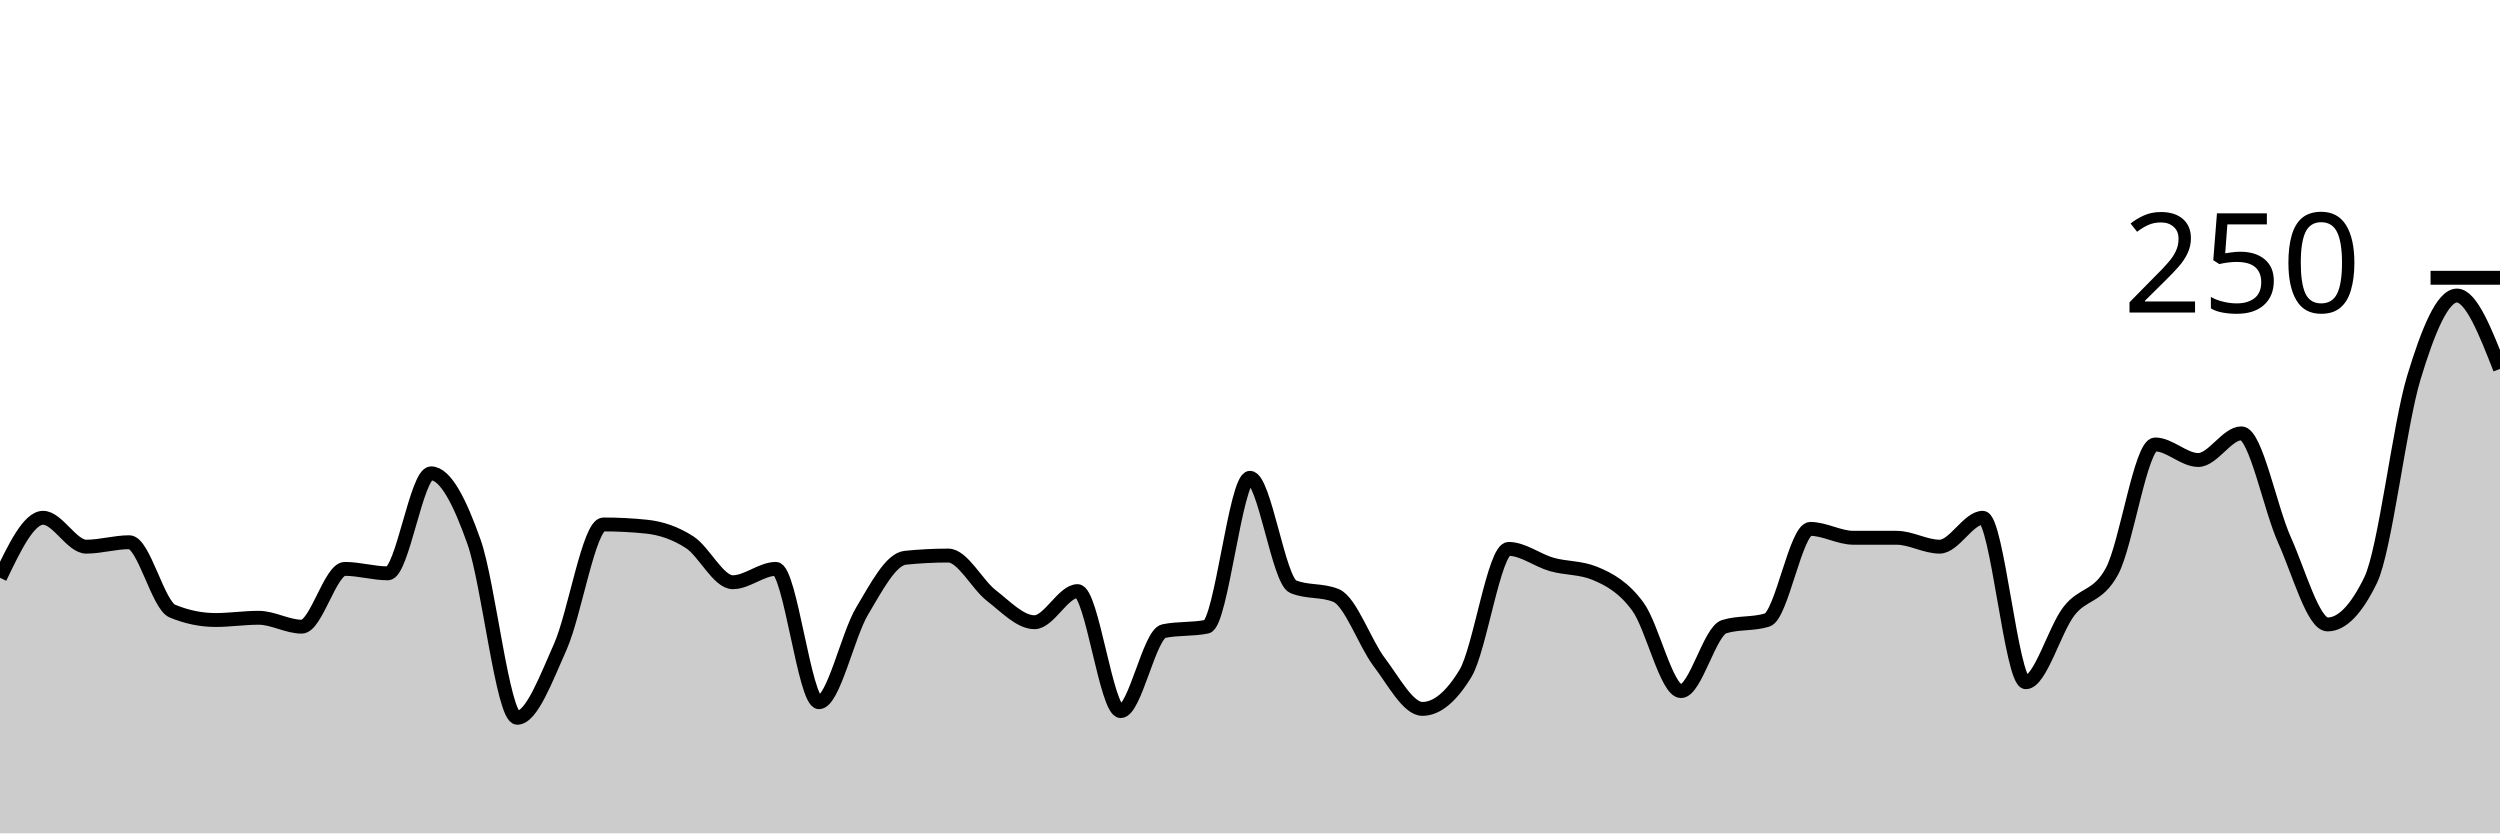
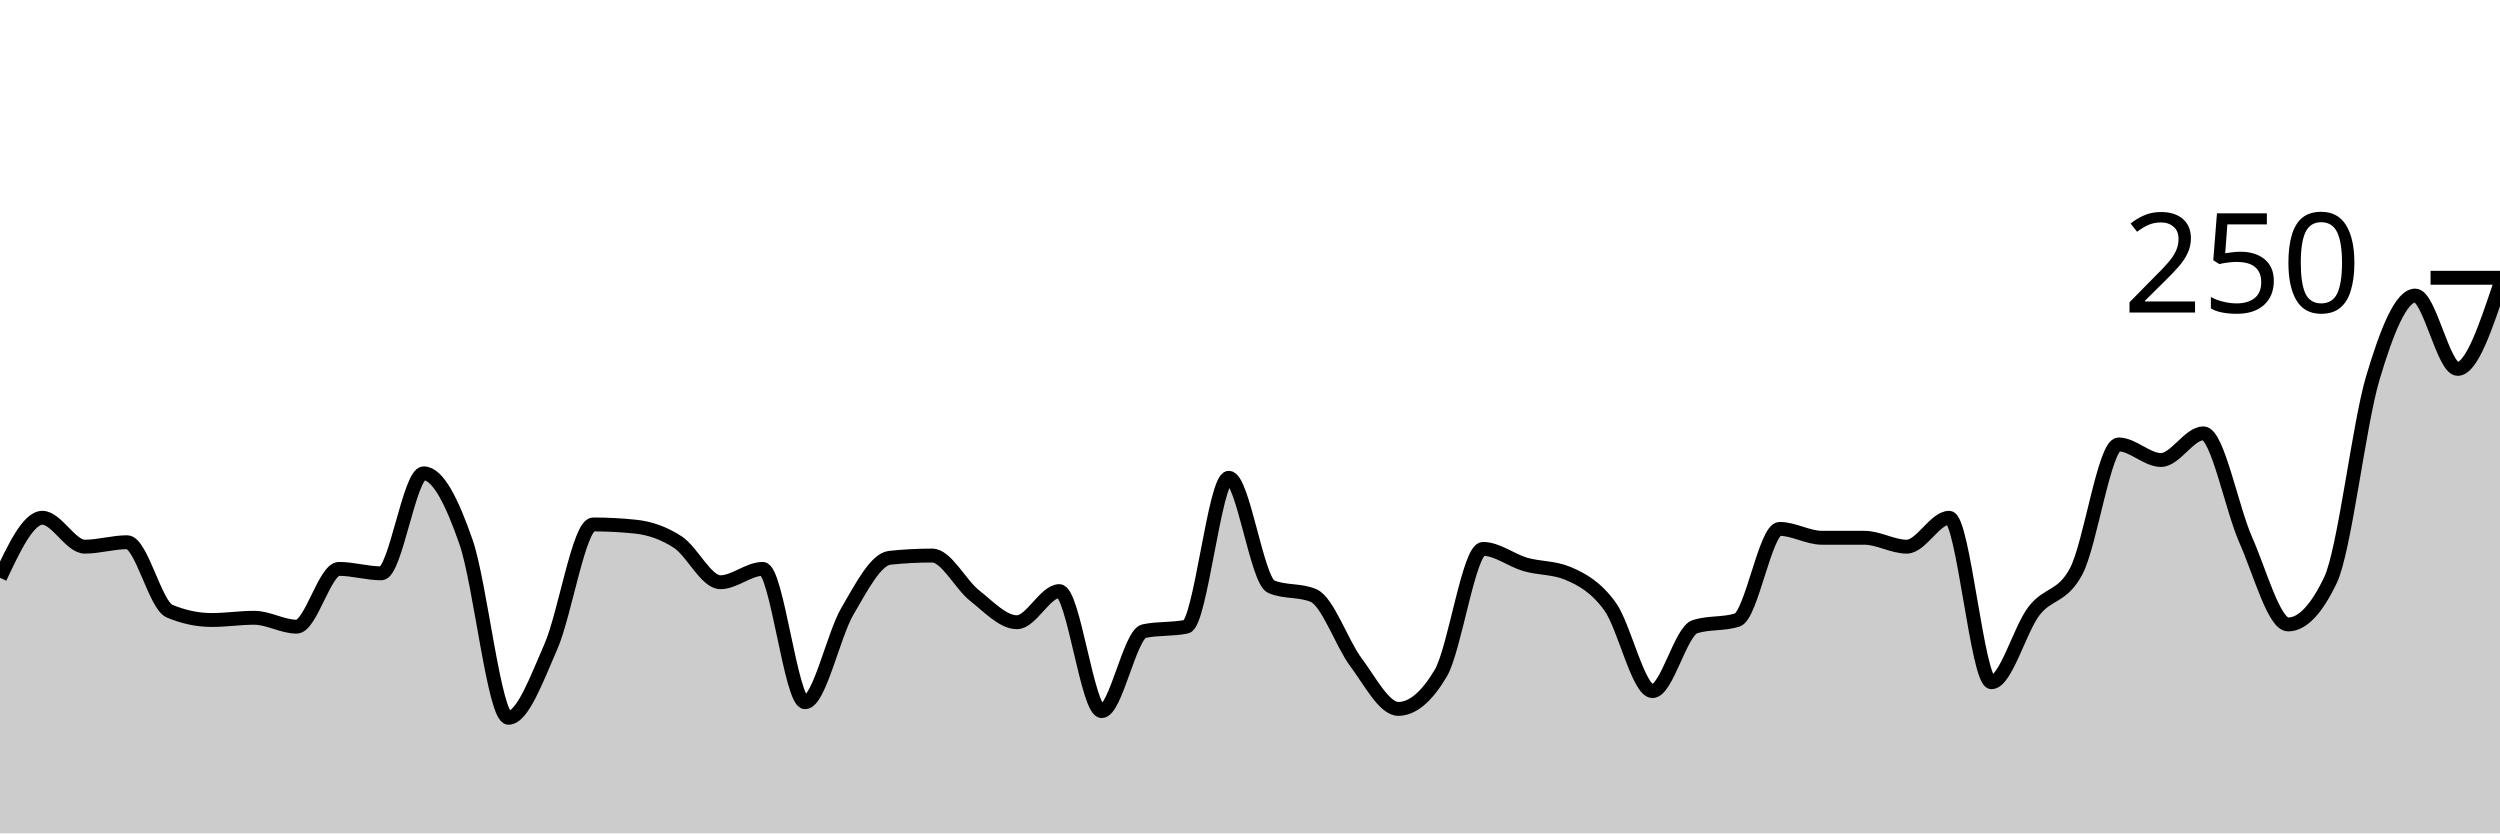
<svg xmlns="http://www.w3.org/2000/svg" viewBox="0 0 180 60">
  <g transform="translate(0,20)">
-     <path class="area" fill="rgba(0, 0, 0, 0.2)" d="M0,21.6C1.034,19.44,2.069,17.28,3.103,17.28C4.138,17.28,5.172,19.36,6.207,19.36C7.241,19.36,8.276,19.04,9.31,19.04C10.345,19.04,11.379,23.573,12.414,24C13.448,24.427,14.483,24.64,15.517,24.64C16.552,24.64,17.586,24.48,18.621,24.48C19.655,24.48,20.69,25.12,21.724,25.12C22.759,25.12,23.793,20.96,24.828,20.96C25.862,20.96,26.897,21.28,27.931,21.28C28.966,21.28,30,14.08,31.034,14.08C32.069,14.08,33.103,16.107,34.138,19.04C35.172,21.973,36.207,31.68,37.241,31.68C38.276,31.68,39.31,28.88,40.345,26.56C41.379,24.24,42.414,17.76,43.448,17.76C44.483,17.76,45.517,17.813,46.552,17.92C47.586,18.027,48.621,18.373,49.655,19.04C50.69,19.707,51.724,21.92,52.759,21.92C53.793,21.92,54.828,20.96,55.862,20.96C56.897,20.96,57.931,30.56,58.966,30.56C60,30.56,61.034,25.733,62.069,24C63.103,22.267,64.138,20.267,65.172,20.16C66.207,20.053,67.241,20,68.276,20C69.31,20,70.345,22.08,71.379,22.88C72.414,23.68,73.448,24.8,74.483,24.8C75.517,24.8,76.552,22.56,77.586,22.56C78.621,22.56,79.655,31.2,80.69,31.2C81.724,31.2,82.759,25.653,83.793,25.44C84.828,25.227,85.862,25.333,86.897,25.12C87.931,24.907,88.966,14.4,90,14.4C91.034,14.4,92.069,21.813,93.103,22.24C94.138,22.667,95.172,22.453,96.207,22.88C97.241,23.307,98.276,26.32,99.31,27.68C100.345,29.04,101.379,31.04,102.414,31.04C103.448,31.04,104.483,30.187,105.517,28.48C106.552,26.773,107.586,19.52,108.621,19.52C109.655,19.52,110.69,20.347,111.724,20.64C112.759,20.933,113.793,20.853,114.828,21.28C115.862,21.707,116.897,22.267,117.931,23.68C118.966,25.093,120,29.76,121.034,29.76C122.069,29.76,123.103,25.44,124.138,25.12C125.172,24.8,126.207,24.96,127.241,24.64C128.276,24.32,129.31,18.08,130.345,18.08C131.379,18.08,132.414,18.72,133.448,18.72C134.483,18.72,135.517,18.72,136.552,18.72C137.586,18.72,138.621,19.36,139.655,19.36C140.69,19.36,141.724,17.28,142.759,17.28C143.793,17.28,144.828,29.12,145.862,29.12C146.897,29.12,147.931,25.333,148.966,24C150,22.667,151.034,23.04,152.069,21.12C153.103,19.2,154.138,12,155.172,12C156.207,12,157.241,13.12,158.276,13.12C159.31,13.12,160.345,11.2,161.379,11.2C162.414,11.2,163.448,16.587,164.483,18.88C165.517,21.173,166.552,24.96,167.586,24.96C168.621,24.96,169.655,23.893,170.69,21.76C171.724,19.627,172.759,10.613,173.793,7.2C174.828,3.787,175.862,1.28,176.897,1.28C177.931,1.28,178.966,3.92,180,6.56L180,40C178.966,40,177.931,40,176.897,40C175.862,40,174.828,40,173.793,40C172.759,40,171.724,40,170.69,40C169.655,40,168.621,40,167.586,40C166.552,40,165.517,40,164.483,40C163.448,40,162.414,40,161.379,40C160.345,40,159.31,40,158.276,40C157.241,40,156.207,40,155.172,40C154.138,40,153.103,40,152.069,40C151.034,40,150,40,148.966,40C147.931,40,146.897,40,145.862,40C144.828,40,143.793,40,142.759,40C141.724,40,140.69,40,139.655,40C138.621,40,137.586,40,136.552,40C135.517,40,134.483,40,133.448,40C132.414,40,131.379,40,130.345,40C129.31,40,128.276,40,127.241,40C126.207,40,125.172,40,124.138,40C123.103,40,122.069,40,121.034,40C120,40,118.966,40,117.931,40C116.897,40,115.862,40,114.828,40C113.793,40,112.759,40,111.724,40C110.69,40,109.655,40,108.621,40C107.586,40,106.552,40,105.517,40C104.483,40,103.448,40,102.414,40C101.379,40,100.345,40,99.31,40C98.276,40,97.241,40,96.207,40C95.172,40,94.138,40,93.103,40C92.069,40,91.034,40,90,40C88.966,40,87.931,40,86.897,40C85.862,40,84.828,40,83.793,40C82.759,40,81.724,40,80.69,40C79.655,40,78.621,40,77.586,40C76.552,40,75.517,40,74.483,40C73.448,40,72.414,40,71.379,40C70.345,40,69.31,40,68.276,40C67.241,40,66.207,40,65.172,40C64.138,40,63.103,40,62.069,40C61.034,40,60,40,58.966,40C57.931,40,56.897,40,55.862,40C54.828,40,53.793,40,52.759,40C51.724,40,50.69,40,49.655,40C48.621,40,47.586,40,46.552,40C45.517,40,44.483,40,43.448,40C42.414,40,41.379,40,40.345,40C39.31,40,38.276,40,37.241,40C36.207,40,35.172,40,34.138,40C33.103,40,32.069,40,31.034,40C30,40,28.966,40,27.931,40C26.897,40,25.862,40,24.828,40C23.793,40,22.759,40,21.724,40C20.69,40,19.655,40,18.621,40C17.586,40,16.552,40,15.517,40C14.483,40,13.448,40,12.414,40C11.379,40,10.345,40,9.31,40C8.276,40,7.241,40,6.207,40C5.172,40,4.138,40,3.103,40C2.069,40,1.034,40,0,40Z" />
-     <path class="line" stroke="black" fill="none" d="M0,21.6C1.034,19.44,2.069,17.28,3.103,17.28C4.138,17.28,5.172,19.36,6.207,19.36C7.241,19.36,8.276,19.04,9.31,19.04C10.345,19.04,11.379,23.573,12.414,24C13.448,24.427,14.483,24.64,15.517,24.64C16.552,24.64,17.586,24.48,18.621,24.48C19.655,24.48,20.69,25.12,21.724,25.12C22.759,25.12,23.793,20.96,24.828,20.96C25.862,20.96,26.897,21.28,27.931,21.28C28.966,21.28,30,14.08,31.034,14.08C32.069,14.08,33.103,16.107,34.138,19.04C35.172,21.973,36.207,31.68,37.241,31.68C38.276,31.68,39.31,28.88,40.345,26.56C41.379,24.24,42.414,17.76,43.448,17.76C44.483,17.76,45.517,17.813,46.552,17.92C47.586,18.027,48.621,18.373,49.655,19.04C50.69,19.707,51.724,21.92,52.759,21.92C53.793,21.92,54.828,20.96,55.862,20.96C56.897,20.96,57.931,30.56,58.966,30.56C60,30.56,61.034,25.733,62.069,24C63.103,22.267,64.138,20.267,65.172,20.16C66.207,20.053,67.241,20,68.276,20C69.31,20,70.345,22.08,71.379,22.88C72.414,23.68,73.448,24.8,74.483,24.8C75.517,24.8,76.552,22.56,77.586,22.56C78.621,22.56,79.655,31.2,80.69,31.2C81.724,31.2,82.759,25.653,83.793,25.44C84.828,25.227,85.862,25.333,86.897,25.12C87.931,24.907,88.966,14.4,90,14.4C91.034,14.4,92.069,21.813,93.103,22.24C94.138,22.667,95.172,22.453,96.207,22.88C97.241,23.307,98.276,26.32,99.31,27.68C100.345,29.04,101.379,31.04,102.414,31.04C103.448,31.04,104.483,30.187,105.517,28.48C106.552,26.773,107.586,19.52,108.621,19.52C109.655,19.52,110.69,20.347,111.724,20.64C112.759,20.933,113.793,20.853,114.828,21.28C115.862,21.707,116.897,22.267,117.931,23.68C118.966,25.093,120,29.76,121.034,29.76C122.069,29.76,123.103,25.44,124.138,25.12C125.172,24.8,126.207,24.96,127.241,24.64C128.276,24.32,129.31,18.08,130.345,18.08C131.379,18.08,132.414,18.72,133.448,18.72C134.483,18.72,135.517,18.72,136.552,18.72C137.586,18.72,138.621,19.36,139.655,19.36C140.69,19.36,141.724,17.28,142.759,17.28C143.793,17.28,144.828,29.12,145.862,29.12C146.897,29.12,147.931,25.333,148.966,24C150,22.667,151.034,23.04,152.069,21.12C153.103,19.2,154.138,12,155.172,12C156.207,12,157.241,13.12,158.276,13.12C159.31,13.12,160.345,11.2,161.379,11.2C162.414,11.2,163.448,16.587,164.483,18.88C165.517,21.173,166.552,24.96,167.586,24.96C168.621,24.96,169.655,23.893,170.69,21.76C171.724,19.627,172.759,10.613,173.793,7.2C174.828,3.787,175.862,1.28,176.897,1.28C177.931,1.28,178.966,3.92,180,6.56" />
+     <path class="area" fill="rgba(0, 0, 0, 0.2)" d="M0,21.6C1.017,19.44,2.034,17.28,3.051,17.28C4.068,17.28,5.085,19.36,6.102,19.36C7.119,19.36,8.136,19.04,9.153,19.04C10.169,19.04,11.186,23.573,12.203,24C13.22,24.427,14.237,24.64,15.254,24.64C16.271,24.64,17.288,24.48,18.305,24.48C19.322,24.48,20.339,25.12,21.356,25.12C22.373,25.12,23.39,20.96,24.407,20.96C25.424,20.96,26.441,21.28,27.458,21.28C28.475,21.28,29.492,14.08,30.508,14.08C31.525,14.08,32.542,16.107,33.559,19.04C34.576,21.973,35.593,31.68,36.61,31.68C37.627,31.68,38.644,28.88,39.661,26.56C40.678,24.24,41.695,17.76,42.712,17.76C43.729,17.76,44.746,17.813,45.763,17.92C46.78,18.027,47.797,18.373,48.814,19.04C49.831,19.707,50.847,21.92,51.864,21.92C52.881,21.92,53.898,20.96,54.915,20.96C55.932,20.96,56.949,30.56,57.966,30.56C58.983,30.56,60,25.733,61.017,24C62.034,22.267,63.051,20.267,64.068,20.16C65.085,20.053,66.102,20,67.119,20C68.136,20,69.153,22.08,70.169,22.88C71.186,23.68,72.203,24.8,73.22,24.8C74.237,24.8,75.254,22.56,76.271,22.56C77.288,22.56,78.305,31.2,79.322,31.2C80.339,31.2,81.356,25.653,82.373,25.44C83.39,25.227,84.407,25.333,85.424,25.12C86.441,24.907,87.458,14.4,88.475,14.4C89.492,14.4,90.508,21.813,91.525,22.24C92.542,22.667,93.559,22.453,94.576,22.88C95.593,23.307,96.61,26.32,97.627,27.68C98.644,29.04,99.661,31.04,100.678,31.04C101.695,31.04,102.712,30.187,103.729,28.48C104.746,26.773,105.763,19.52,106.78,19.52C107.797,19.52,108.814,20.347,109.831,20.64C110.847,20.933,111.864,20.853,112.881,21.28C113.898,21.707,114.915,22.267,115.932,23.68C116.949,25.093,117.966,29.76,118.983,29.76C120,29.76,121.017,25.44,122.034,25.12C123.051,24.8,124.068,24.96,125.085,24.64C126.102,24.32,127.119,18.08,128.136,18.08C129.153,18.08,130.169,18.72,131.186,18.72C132.203,18.72,133.22,18.72,134.237,18.72C135.254,18.72,136.271,19.36,137.288,19.36C138.305,19.36,139.322,17.28,140.339,17.28C141.356,17.28,142.373,29.12,143.39,29.12C144.407,29.12,145.424,25.333,146.441,24C147.458,22.667,148.475,23.04,149.492,21.12C150.508,19.2,151.525,12,152.542,12C153.559,12,154.576,13.12,155.593,13.12C156.61,13.12,157.627,11.2,158.644,11.2C159.661,11.2,160.678,16.587,161.695,18.88C162.712,21.173,163.729,24.96,164.746,24.96C165.763,24.96,166.78,23.893,167.797,21.76C168.814,19.627,169.831,10.613,170.847,7.2C171.864,3.787,172.881,1.28,173.898,1.28C174.915,1.28,175.932,6.56,176.949,6.56C177.966,6.56,178.983,3.52,180,0.48L180,40C178.983,40,177.966,40,176.949,40C175.932,40,174.915,40,173.898,40C172.881,40,171.864,40,170.847,40C169.831,40,168.814,40,167.797,40C166.78,40,165.763,40,164.746,40C163.729,40,162.712,40,161.695,40C160.678,40,159.661,40,158.644,40C157.627,40,156.61,40,155.593,40C154.576,40,153.559,40,152.542,40C151.525,40,150.508,40,149.492,40C148.475,40,147.458,40,146.441,40C145.424,40,144.407,40,143.39,40C142.373,40,141.356,40,140.339,40C139.322,40,138.305,40,137.288,40C136.271,40,135.254,40,134.237,40C133.22,40,132.203,40,131.186,40C130.169,40,129.153,40,128.136,40C127.119,40,126.102,40,125.085,40C124.068,40,123.051,40,122.034,40C121.017,40,120,40,118.983,40C117.966,40,116.949,40,115.932,40C114.915,40,113.898,40,112.881,40C111.864,40,110.847,40,109.831,40C108.814,40,107.797,40,106.78,40C105.763,40,104.746,40,103.729,40C102.712,40,101.695,40,100.678,40C99.661,40,98.644,40,97.627,40C96.61,40,95.593,40,94.576,40C93.559,40,92.542,40,91.525,40C90.508,40,89.492,40,88.475,40C87.458,40,86.441,40,85.424,40C84.407,40,83.39,40,82.373,40C81.356,40,80.339,40,79.322,40C78.305,40,77.288,40,76.271,40C75.254,40,74.237,40,73.22,40C72.203,40,71.186,40,70.169,40C69.153,40,68.136,40,67.119,40C66.102,40,65.085,40,64.068,40C63.051,40,62.034,40,61.017,40C60,40,58.983,40,57.966,40C56.949,40,55.932,40,54.915,40C53.898,40,52.881,40,51.864,40C50.847,40,49.831,40,48.814,40C47.797,40,46.78,40,45.763,40C44.746,40,43.729,40,42.712,40C41.695,40,40.678,40,39.661,40C38.644,40,37.627,40,36.61,40C35.593,40,34.576,40,33.559,40C32.542,40,31.525,40,30.508,40C29.492,40,28.475,40,27.458,40C26.441,40,25.424,40,24.407,40C23.39,40,22.373,40,21.356,40C20.339,40,19.322,40,18.305,40C17.288,40,16.271,40,15.254,40C14.237,40,13.22,40,12.203,40C11.186,40,10.169,40,9.153,40C8.136,40,7.119,40,6.102,40C5.085,40,4.068,40,3.051,40C2.034,40,1.017,40,0,40Z" />
+     <path class="line" stroke="black" fill="none" d="M0,21.6C1.017,19.44,2.034,17.28,3.051,17.28C4.068,17.28,5.085,19.36,6.102,19.36C7.119,19.36,8.136,19.04,9.153,19.04C10.169,19.04,11.186,23.573,12.203,24C13.22,24.427,14.237,24.64,15.254,24.64C16.271,24.64,17.288,24.48,18.305,24.48C19.322,24.48,20.339,25.12,21.356,25.12C22.373,25.12,23.39,20.96,24.407,20.96C25.424,20.96,26.441,21.28,27.458,21.28C28.475,21.28,29.492,14.08,30.508,14.08C31.525,14.08,32.542,16.107,33.559,19.04C34.576,21.973,35.593,31.68,36.61,31.68C37.627,31.68,38.644,28.88,39.661,26.56C40.678,24.24,41.695,17.76,42.712,17.76C43.729,17.76,44.746,17.813,45.763,17.92C46.78,18.027,47.797,18.373,48.814,19.04C49.831,19.707,50.847,21.92,51.864,21.92C52.881,21.92,53.898,20.96,54.915,20.96C55.932,20.96,56.949,30.56,57.966,30.56C58.983,30.56,60,25.733,61.017,24C62.034,22.267,63.051,20.267,64.068,20.16C65.085,20.053,66.102,20,67.119,20C68.136,20,69.153,22.08,70.169,22.88C71.186,23.68,72.203,24.8,73.22,24.8C74.237,24.8,75.254,22.56,76.271,22.56C77.288,22.56,78.305,31.2,79.322,31.2C80.339,31.2,81.356,25.653,82.373,25.44C83.39,25.227,84.407,25.333,85.424,25.12C86.441,24.907,87.458,14.4,88.475,14.4C89.492,14.4,90.508,21.813,91.525,22.24C92.542,22.667,93.559,22.453,94.576,22.88C95.593,23.307,96.61,26.32,97.627,27.68C98.644,29.04,99.661,31.04,100.678,31.04C101.695,31.04,102.712,30.187,103.729,28.48C104.746,26.773,105.763,19.52,106.78,19.52C107.797,19.52,108.814,20.347,109.831,20.64C110.847,20.933,111.864,20.853,112.881,21.28C113.898,21.707,114.915,22.267,115.932,23.68C116.949,25.093,117.966,29.76,118.983,29.76C120,29.76,121.017,25.44,122.034,25.12C123.051,24.8,124.068,24.96,125.085,24.64C126.102,24.32,127.119,18.08,128.136,18.08C129.153,18.08,130.169,18.72,131.186,18.72C132.203,18.72,133.22,18.72,134.237,18.72C135.254,18.72,136.271,19.36,137.288,19.36C138.305,19.36,139.322,17.28,140.339,17.28C141.356,17.28,142.373,29.12,143.39,29.12C144.407,29.12,145.424,25.333,146.441,24C147.458,22.667,148.475,23.04,149.492,21.12C150.508,19.2,151.525,12,152.542,12C153.559,12,154.576,13.12,155.593,13.12C156.61,13.12,157.627,11.2,158.644,11.2C159.661,11.2,160.678,16.587,161.695,18.88C162.712,21.173,163.729,24.96,164.746,24.96C165.763,24.96,166.78,23.893,167.797,21.76C168.814,19.627,169.831,10.613,170.847,7.2C171.864,3.787,172.881,1.28,173.898,1.28C174.915,1.28,175.932,6.56,176.949,6.56C177.966,6.56,178.983,3.52,180,0.48" />
    <path class="axis-ceiling" stroke-width="1" stroke="black" fill="none" d="M175,0L180,0" />
    <text class="axis-ceiling-label" font-family="sans-serif" text-anchor="end" font-size="10px" x="170" y="2.5">250</text>
  </g>
</svg>
